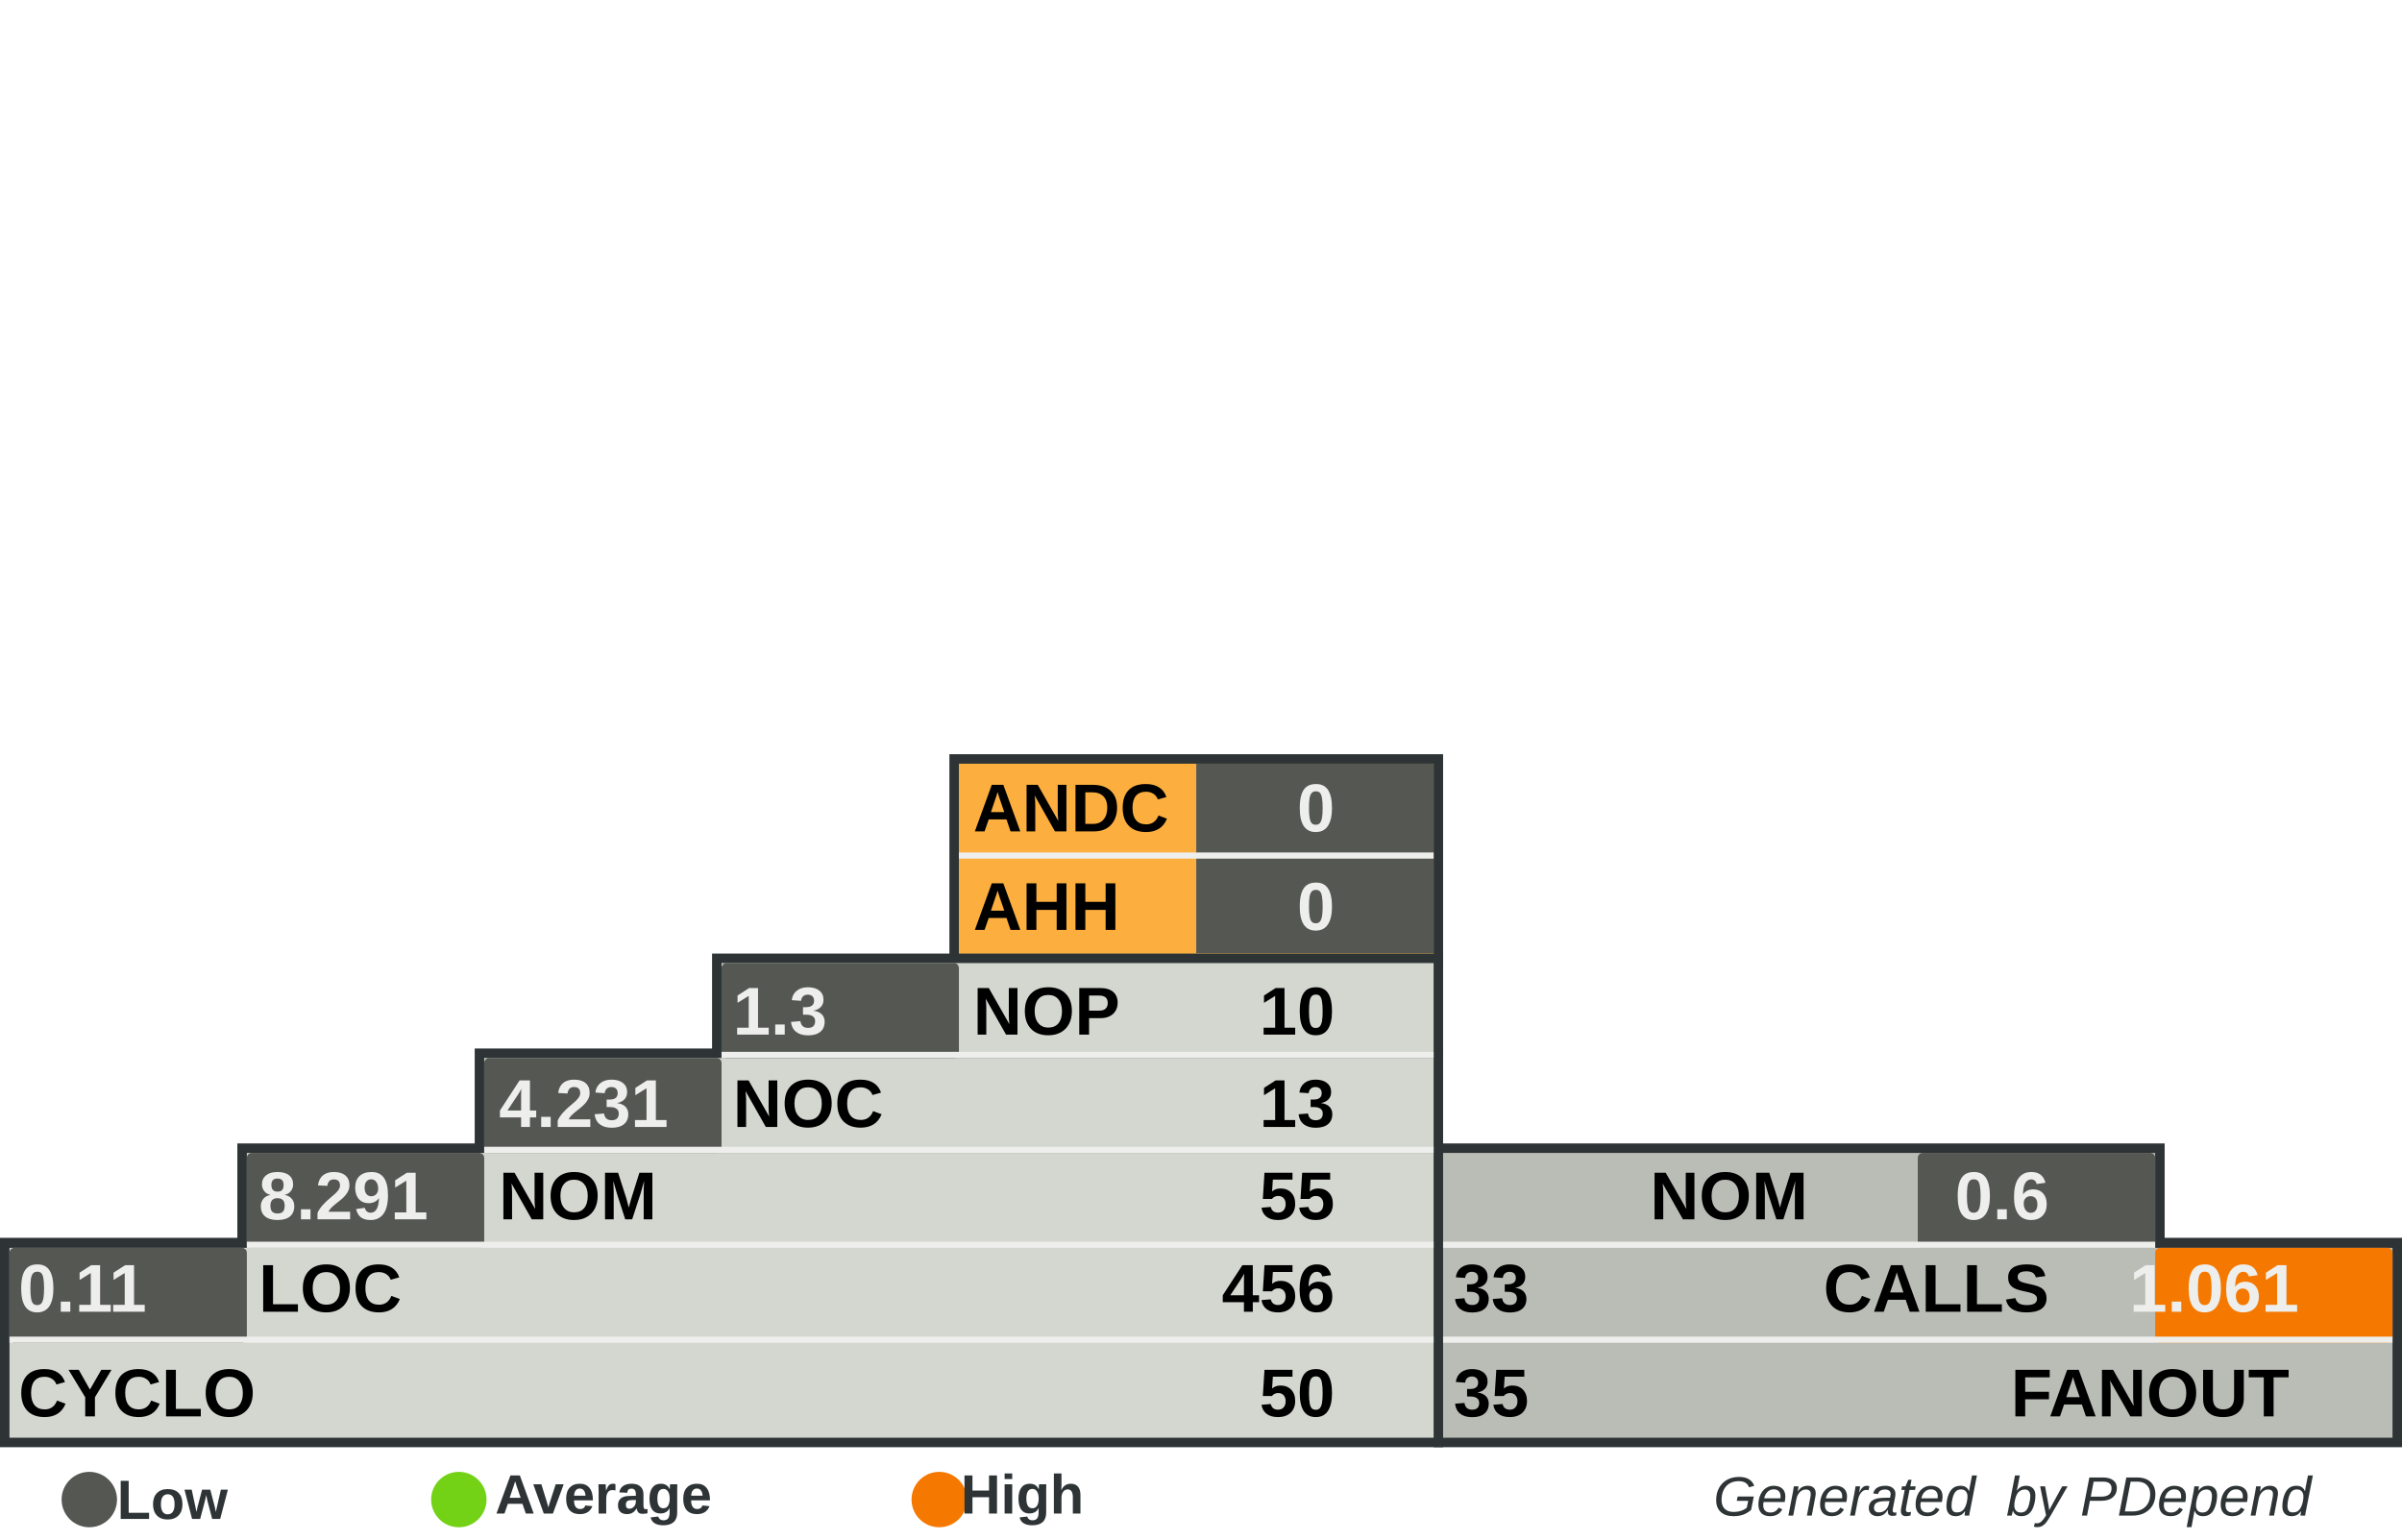
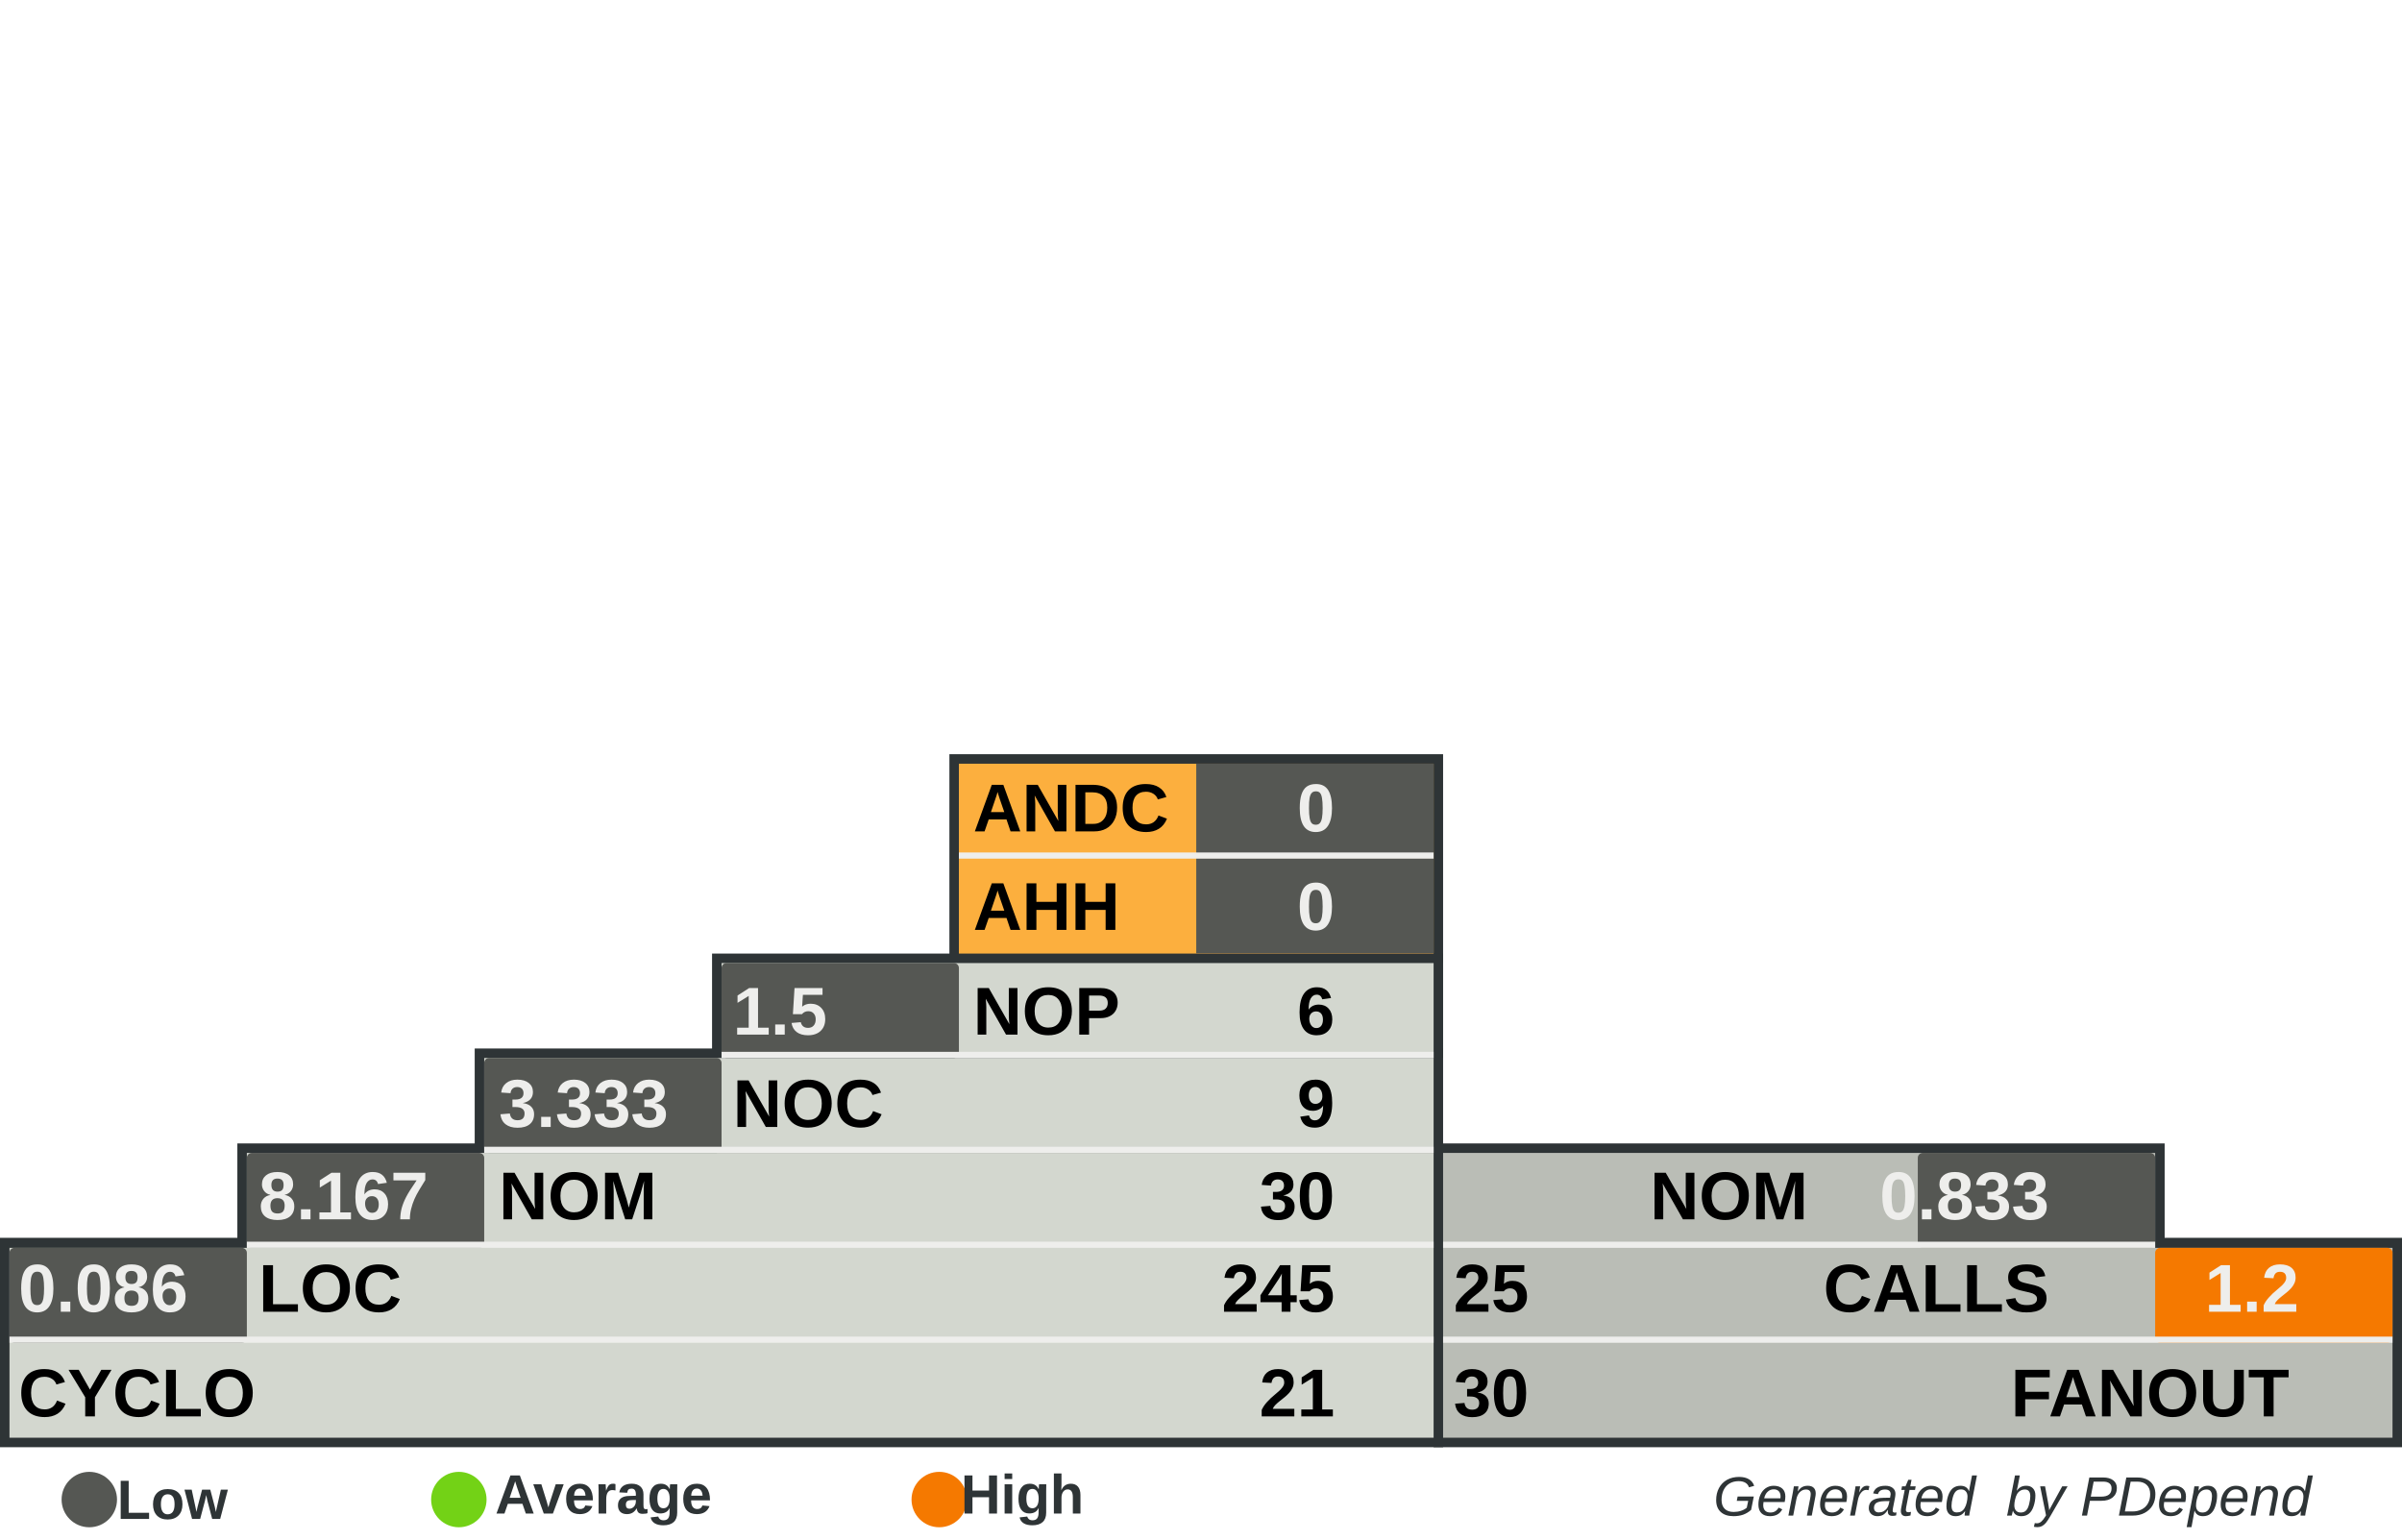
<svg xmlns="http://www.w3.org/2000/svg" width="390" height="250" id="svg5110" version="1.0">
  <defs id="defs5112">
    </defs>
  <g id="layer1">
    <rect style="fill:#555753" width="0" height="0" x="0" y="0" rx="0" ry="0" id="rect8982" xml:id="threshold.low" />
    <rect style="fill:#73d216" width="0" height="0" x="0" y="0" rx="0" ry="0" id="rect8983" xml:id="threshold.average" />
    <rect style="fill:#f57900" width="0" height="0" x="0" y="0" rx="0" ry="0" id="rect2834" xml:id="threshold.high" />
    <rect style="opacity:1;fill:#2e3436;fill-opacity:1;stroke:none;stroke-width:1;stroke-miterlimit:4;stroke-dasharray:none;stroke-opacity:1" id="rect4954" width="118.696" height="16.957" x="232.767" y="185.672" rx="2.978" ry="0" />
    <rect style="opacity:1;fill:#2e3436;fill-opacity:1;stroke:none;stroke-width:1;stroke-miterlimit:4;stroke-dasharray:none;stroke-opacity:1" id="rect4956" width="157.233" height="34" x="232.767" y="201" rx="3.945" ry="0" />
    <rect style="opacity:1;fill:#2e3436;fill-opacity:1;stroke:none;stroke-width:1;stroke-miterlimit:4;stroke-dasharray:none;stroke-opacity:1" id="rect4958" width="80.158" height="33.913" x="154.15" y="122.47" rx="2.011" ry="0" />
    <rect style="opacity:1;fill:#2e3436;fill-opacity:1;stroke:none;stroke-width:1;stroke-miterlimit:4;stroke-dasharray:none;stroke-opacity:1" id="rect4960" width="234.308" height="34" x="0" y="201" rx="5.879" ry="0" />
    <rect style="opacity:1;fill:#2e3436;fill-opacity:1;stroke:none;stroke-width:1;stroke-miterlimit:4;stroke-dasharray:none;stroke-opacity:1" id="rect4962" width="195.771" height="16.957" x="38.538" y="185.672" rx="4.912" ry="0" />
    <rect style="opacity:1;fill:#2e3436;fill-opacity:1;stroke:none;stroke-width:1;stroke-miterlimit:4;stroke-dasharray:none;stroke-opacity:1" id="rect4964" width="157.233" height="16.957" x="77.075" y="170.257" rx="3.945" ry="0" />
    <rect style="opacity:1;fill:#2e3436;fill-opacity:1;stroke:none;stroke-width:1;stroke-miterlimit:4;stroke-dasharray:none;stroke-opacity:1" id="rect4966" width="118.696" height="16.957" x="115.613" y="154.842" rx="2.978" ry="0" />
    <rect style="opacity:1;fill:#d3d7cf;fill-opacity:1;stroke:none;stroke-width:1;stroke-miterlimit:4;stroke-dasharray:none;stroke-opacity:1" id="rect4968" width="231.225" height="30.83" x="1.542" y="202.628" rx="5.801" ry="0" />
    <rect style="opacity:1;fill:#d3d7cf;fill-opacity:1;stroke:none;stroke-width:1;stroke-miterlimit:4;stroke-dasharray:none;stroke-opacity:1" id="rect4970" width="192.688" height="15.415" x="40.079" y="187.214" rx="4.834" ry="0" />
    <rect style="opacity:1;fill:#d3d7cf;fill-opacity:1;stroke:none;stroke-width:1;stroke-miterlimit:4;stroke-dasharray:none;stroke-opacity:1" id="rect4972" width="154.15" height="15.415" x="78.617" y="171.798" rx="3.868" ry="0" />
    <rect style="opacity:1;fill:#d3d7cf;fill-opacity:1;stroke:none;stroke-width:1;stroke-miterlimit:4;stroke-dasharray:none;stroke-opacity:1" id="rect4974" width="115.613" height="15.415" x="117.154" y="156.383" rx="2.901" ry="0" />
    <rect style="opacity:1;fill:#fcaf3e;fill-opacity:1;stroke:none;stroke-width:1;stroke-miterlimit:4;stroke-dasharray:none;stroke-opacity:1" id="rect4976" width="77.075" height="30.83" x="155.692" y="124.012" rx="1.934" ry="0" />
    <rect style="opacity:1;fill:#babdb6;fill-opacity:1;stroke:none;stroke-width:1;stroke-miterlimit:4;stroke-dasharray:none;stroke-opacity:1" id="rect4978" width="154.15" height="30.83" x="234.308" y="202.628" rx="3.868" ry="0" />
    <rect style="opacity:1;fill:#babdb6;fill-opacity:1;stroke:none;stroke-width:1;stroke-miterlimit:4;stroke-dasharray:none;stroke-opacity:1" id="rect4980" width="115.613" height="15.415" x="234.308" y="187.213" rx="2.901" ry="0" />
    <rect style="opacity:1;fill:#555753;fill-opacity:1;stroke:none;stroke-width:1;stroke-miterlimit:4;stroke-dasharray:none;stroke-opacity:1" id="rect4982" xml:id="rect.andc" width="38.538" height="15.43" x="194.229" y="124.012" rx="0.967" ry="0" />
    <rect style="opacity:1;fill:#555753;fill-opacity:1;stroke:none;stroke-width:1;stroke-miterlimit:4;stroke-dasharray:none;stroke-opacity:1" id="rect2851" xml:id="rect.ahh" width="38.538" height="15.4" x="194.229" y="139.412" rx="0.967" ry="0" />
    <rect style="opacity:1;fill:#555753;fill-opacity:1;stroke:none;stroke-width:1;stroke-miterlimit:4;stroke-dasharray:none;stroke-opacity:1" id="rect4984" xml:id="rect.noc-nop" width="38.538" height="15.415" x="117.154" y="156.383" rx="0.806" />
    <rect style="opacity:1;fill:#555753;fill-opacity:1;stroke:none;stroke-width:1;stroke-miterlimit:4;stroke-dasharray:none;stroke-opacity:1" id="rect4986" xml:id="rect.nom-noc" width="38.538" height="15.415" x="78.617" y="171.798" rx="0.806" />
    <rect style="opacity:1;fill:#555753;fill-opacity:1;stroke:none;stroke-width:1;stroke-miterlimit:4;stroke-dasharray:none;stroke-opacity:1" id="rect4988" xml:id="rect.loc-nom" width="38.538" height="15.415" x="40.079" y="187.213" rx="0.806" />
    <rect style="opacity:1;fill:#555753;fill-opacity:1;stroke:none;stroke-width:1;stroke-miterlimit:4;stroke-dasharray:none;stroke-opacity:1" id="rect4990" xml:id="rect.cyclo-loc" width="38.538" height="15.415" x="1.542" y="202.628" rx="0.806" />
    <rect style="opacity:1;fill:#555753;fill-opacity:1;stroke:none;stroke-width:1;stroke-miterlimit:4;stroke-dasharray:none;stroke-opacity:1" id="rect4992" xml:id="rect.calls-nom" width="38.538" height="15.415" x="311.383" y="187.213" rx="0.806" />
    <rect style="opacity:1;fill:#f57900;fill-opacity:1;stroke:none;stroke-width:1;stroke-miterlimit:4;stroke-dasharray:none;stroke-opacity:1" id="rect4994" xml:id="rect.fanout-calls" width="38.538" height="15.415" x="349.921" y="202.628" rx="0.806" />
    <rect style="opacity:1;fill:#eeeeec;fill-opacity:1;stroke:none;stroke-width:1;stroke-miterlimit:4;stroke-dasharray:none;stroke-opacity:1" id="rect4996" width="231.225" height="1" x="1.542" y="217.043" rx="5.801" ry="0" />
    <rect style="opacity:1;fill:#eeeeec;fill-opacity:1;stroke:none;stroke-width:1;stroke-miterlimit:4;stroke-dasharray:none;stroke-opacity:1" id="rect4998" width="192.688" height="1" x="40.079" y="201.628" rx="4.834" ry="0" />
    <rect style="opacity:1;fill:#eeeeec;fill-opacity:1;stroke:none;stroke-width:1;stroke-miterlimit:4;stroke-dasharray:none;stroke-opacity:1" id="rect5000" width="154.15" height="1" x="78.617" y="186.213" rx="3.868" ry="0" />
    <rect style="opacity:1;fill:#eeeeec;fill-opacity:1;stroke:none;stroke-width:1;stroke-miterlimit:4;stroke-dasharray:none;stroke-opacity:1" id="rect5002" width="115.613" height="1" x="117.154" y="170.798" rx="2.901" ry="0" />
    <rect style="opacity:1;fill:#eeeeec;fill-opacity:1;stroke:none;stroke-width:1;stroke-miterlimit:4;stroke-dasharray:none;stroke-opacity:1" id="rect5004" width="115.613" height="1" x="234.308" y="201.628" rx="2.901" ry="0" />
    <rect style="opacity:1;fill:#eeeeec;fill-opacity:1;stroke:none;stroke-width:1;stroke-miterlimit:4;stroke-dasharray:none;stroke-opacity:1" id="rect5006" width="154.15" height="1" x="234.308" y="217.043" rx="3.868" ry="0" />
    <rect style="opacity:1;fill:#eeeeec;fill-opacity:1;stroke:none;stroke-width:1;stroke-miterlimit:4;stroke-dasharray:none;stroke-opacity:1" id="rect5008" width="77.075" height="1" x="155.692" y="138.427" rx="1.934" ry="0" />
    <text xml:space="preserve" style="font-size:11px;font-style:normal;font-variant:normal;font-weight:bold;font-stretch:normal;fill:#000000;fill-opacity:1;stroke:none;stroke-width:1px;stroke-linecap:butt;stroke-linejoin:miter;stroke-opacity:1;font-family:Arial" x="158" y="135" title="Average Number of Derived Classes" id="text5010">
      <tspan title="Average Number of Derived Classes" id="tspan5012" x="158" y="135">ANDC</tspan>
    </text>
    <text xml:space="preserve" style="font-size:11px;font-style:normal;font-variant:normal;font-weight:bold;font-stretch:normal;fill:#000000;fill-opacity:1;stroke:none;stroke-width:1px;stroke-linecap:butt;stroke-linejoin:miter;stroke-opacity:1;font-family:Arial" x="158" y="151" title="Average Hierarchy Height" id="text5014">
      <tspan title="Average Hierarchy Height" id="tspan5016" x="158" y="151">AHH</tspan>
    </text>
    <text xml:space="preserve" style="font-size:11px;font-style:normal;font-variant:normal;font-weight:bold;font-stretch:normal;fill:#000000;fill-opacity:1;stroke:none;stroke-width:1px;stroke-linecap:butt;stroke-linejoin:miter;stroke-opacity:1;font-family:Arial" x="158" y="168" title="Number Of Packages" id="text5018">
      <tspan title="Number Of Packages" id="tspan5020" x="158" y="168">NOP</tspan>
    </text>
    <text xml:space="preserve" style="font-size:11px;font-style:normal;font-variant:normal;font-weight:bold;font-stretch:normal;fill:#000000;fill-opacity:1;stroke:none;stroke-width:1px;stroke-linecap:butt;stroke-linejoin:miter;stroke-opacity:1;font-family:Arial" x="119" y="183" id="text5022" title="Number Of Classes" transform="scale(0.9999985,1.000001)">
      <tspan title="Number Of Classes" id="tspan5024" x="119" y="183">NOC</tspan>
    </text>
    <text xml:space="preserve" style="font-size:11px;font-style:normal;font-variant:normal;font-weight:bold;font-stretch:normal;fill:#000000;fill-opacity:1;stroke:none;stroke-width:1px;stroke-linecap:butt;stroke-linejoin:miter;stroke-opacity:1;font-family:Arial" x="81" y="198" id="text5026" title="Number Of Methods (Methods+Functions)" transform="scale(0.9999985,1.000001)">
      <tspan title="Number Of Methods (Methods+Functions)" id="tspan5028" x="81" y="198">NOM</tspan>
    </text>
    <text xml:space="preserve" style="font-size:11px;font-style:normal;font-variant:normal;font-weight:bold;font-stretch:normal;fill:#000000;fill-opacity:1;stroke:none;stroke-width:1px;stroke-linecap:butt;stroke-linejoin:miter;stroke-opacity:1;font-family:Arial" x="42" y="213" id="text5030" title="Lines Of Code (Non Comment and Non Whitespace Lines)" transform="scale(0.9999985,1.000001)">
      <tspan title="Lines Of Code (Non Comment and Non Whitespace Lines)" id="tspan5032" x="42" y="213">LOC</tspan>
    </text>
    <text xml:space="preserve" style="font-size:11px;font-style:normal;font-variant:normal;font-weight:bold;font-stretch:normal;fill:#000000;fill-opacity:1;stroke:none;stroke-width:1px;stroke-linecap:butt;stroke-linejoin:miter;stroke-opacity:1;font-family:Arial" x="3" y="230" id="text5034" title="Cyclomatic Complexity" transform="scale(0.9999985,1.000001)">
      <tspan title="Cyclomatic Complexity" id="tspan5036" x="3" y="230">CYCLO</tspan>
    </text>
    <text xml:space="preserve" style="font-size:11px;font-style:normal;font-variant:normal;font-weight:bold;font-stretch:normal;text-align:end;text-anchor:end;fill:#000000;fill-opacity:1;stroke:none;stroke-width:1px;stroke-linecap:butt;stroke-linejoin:miter;stroke-opacity:1;font-family:Arial" x="308.858" y="198" id="text5038" title="Number Of Methods (Methods+Functions)" transform="scale(0.9999985,1.000001)">
      <tspan title="Number Of Methods (Methods+Functions)" id="tspan5040" x="308.858" y="198">NOM</tspan>
    </text>
    <text xml:space="preserve" style="font-size:11px;font-style:normal;font-variant:normal;font-weight:bold;font-stretch:normal;text-anchor:end;fill:#000000;fill-opacity:1;stroke:none;stroke-width:1px;stroke-linecap:butt;stroke-linejoin:miter;stroke-opacity:1;font-family:Arial" x="348" y="213" id="text5042" title="Number of Operation Calls" transform="scale(0.9999985,1.000001)">
      <tspan title="Number of Operation Calls" id="tspan5044" x="348" y="213">CALLS</tspan>
    </text>
    <text xml:space="preserve" style="font-size:11px;font-style:normal;font-variant:normal;font-weight:bold;font-stretch:normal;text-anchor:end;fill:#000000;fill-opacity:1;stroke:none;stroke-width:1px;stroke-linecap:butt;stroke-linejoin:miter;stroke-opacity:1;font-family:Arial" x="387" y="230" id="text5046" title="Number of Called Classes" transform="scale(0.9999985,1.000001)">
      <tspan title="Number of Called Classes" id="tspan5048" x="387" y="230">FANOUT</tspan>
    </text>
    <text xml:space="preserve" style="font-size:11px;font-style:normal;font-variant:normal;font-weight:bold;font-stretch:normal;fill:#000000;fill-opacity:1;stroke:none;stroke-width:1px;stroke-linecap:butt;stroke-linejoin:miter;stroke-opacity:1;font-family:Arial" title="Number of Called Classes" x="236" y="230" id="text5050" transform="scale(0.9999985,1.000001)">
-       <tspan title="Number of Called Classes" id="tspan5052" xml:id="pdepend.fanout" x="236" y="230">35</tspan>
+       <tspan title="Number of Called Classes" id="tspan5052" xml:id="pdepend.fanout" x="236" y="230">30</tspan>
    </text>
    <text xml:space="preserve" style="font-size:11px;font-style:normal;font-variant:normal;font-weight:bold;font-stretch:normal;fill:#000000;fill-opacity:1;stroke:none;stroke-width:1px;stroke-linecap:butt;stroke-linejoin:miter;stroke-opacity:1;font-family:Arial" title="Number of Operation Calls" x="236" y="213" id="text5054" transform="scale(0.9999985,1.000001)">
-       <tspan title="Number of Operation Calls" id="tspan5056" xml:id="pdepend.calls" x="236" y="213">33</tspan>
+       <tspan title="Number of Operation Calls" id="tspan5056" xml:id="pdepend.calls" x="236" y="213">25</tspan>
    </text>
    <text xml:space="preserve" style="font-size:11px;font-style:normal;font-variant:normal;font-weight:bold;font-stretch:normal;text-anchor:end;fill:#000000;fill-opacity:1;stroke:none;stroke-width:1px;stroke-linecap:butt;stroke-linejoin:miter;stroke-opacity:1;font-family:Arial" title="Cyclomatic Complexity" x="232" y="230" id="text5058" transform="scale(0.9999985,1.000001)">
-       <tspan title="Cyclomatic Complexity" id="tspan5060" xml:id="pdepend.cyclo" x="232" y="230">50</tspan>
+       <tspan title="Cyclomatic Complexity" id="tspan5060" xml:id="pdepend.cyclo" x="232" y="230">21</tspan>
    </text>
    <text xml:space="preserve" style="font-size:11px;font-style:normal;font-variant:normal;font-weight:bold;font-stretch:normal;text-anchor:end;fill:#000000;fill-opacity:1;stroke:none;stroke-width:1px;stroke-linecap:butt;stroke-linejoin:miter;stroke-opacity:1;font-family:Arial" title="Lines Of Code (Non Comment and Non Whitespace Lines)" x="232" y="213" id="text5062" transform="scale(0.9999985,1.000001)">
-       <tspan xml:id="pdepend.loc" title="Lines Of Code (Non Comment and Non Whitespace Lines)" id="tspan5064" x="232" y="213">456</tspan>
+       <tspan xml:id="pdepend.loc" title="Lines Of Code (Non Comment and Non Whitespace Lines)" id="tspan5064" x="232" y="213">245</tspan>
    </text>
    <text xml:space="preserve" style="font-size:11px;font-style:normal;font-variant:normal;font-weight:bold;font-stretch:normal;text-anchor:end;fill:#000000;fill-opacity:1;stroke:none;stroke-width:1px;stroke-linecap:butt;stroke-linejoin:miter;stroke-opacity:1;font-family:Arial" title="Number Of Methods (Methods+Functions)" x="232" y="198" id="text5066" transform="scale(0.9999985,1.000001)">
-       <tspan title="Number Of Methods (Methods+Functions)" id="tspan5068" xml:id="pdepend.nom" x="232" y="198">55</tspan>
+       <tspan title="Number Of Methods (Methods+Functions)" id="tspan5068" xml:id="pdepend.nom" x="232" y="198">30</tspan>
    </text>
    <text xml:space="preserve" style="font-size:11px;font-style:normal;font-variant:normal;font-weight:bold;font-stretch:normal;text-anchor:end;fill:#000000;fill-opacity:1;stroke:none;stroke-width:1px;stroke-linecap:butt;stroke-linejoin:miter;stroke-opacity:1;font-family:Arial" title="Number Of Packages" x="232" y="168" id="text5070" transform="scale(0.9999985,1.000001)">
-       <tspan title="Number Of Packages" id="tspan5072" xml:id="pdepend.nop" x="232" y="168">10</tspan>
+       <tspan title="Number Of Packages" id="tspan5072" xml:id="pdepend.nop" x="232" y="168">6</tspan>
    </text>
    <text xml:space="preserve" style="font-size:11px;font-style:normal;font-variant:normal;font-weight:bold;font-stretch:normal;text-anchor:end;fill:#000000;fill-opacity:1;stroke:none;stroke-width:1px;stroke-linecap:butt;stroke-linejoin:miter;stroke-opacity:1;font-family:Arial" title="Number Of Classes" x="232" y="183" id="text5074" transform="scale(0.9999985,1.000001)">
-       <tspan title="Number Of Classes" id="tspan5076" xml:id="pdepend.noc" x="232" y="183">13</tspan>
+       <tspan title="Number Of Classes" id="tspan5076" xml:id="pdepend.noc" x="232" y="183">9</tspan>
    </text>
    <text xml:space="preserve" style="font-size:11px;font-style:normal;font-variant:normal;font-weight:bold;font-stretch:normal;text-anchor:end;fill:#eeeeec;fill-opacity:1;stroke:none;stroke-width:1px;stroke-linecap:butt;stroke-linejoin:miter;stroke-opacity:1;font-family:Arial" title="Average Number of Derived Classes" x="232" y="135" id="text5078" transform="scale(0.9999985,1.000001)">
      <tspan title="Average Number of Derived Classes" id="tspan5080" xml:id="pdepend.andc" x="232" y="135">0</tspan>
    </text>
    <text xml:space="preserve" style="font-size:11px;font-style:normal;font-variant:normal;font-weight:bold;font-stretch:normal;text-anchor:end;fill:#eeeeec;fill-opacity:1;stroke:none;stroke-width:1px;stroke-linecap:butt;stroke-linejoin:miter;stroke-opacity:1;font-family:Arial" title="Average Hierarchy Height" x="232" y="151" id="text5082" transform="scale(0.9999985,1.000001)">
      <tspan title="Average Hierarchy Height" id="tspan5084" xml:id="pdepend.ahh" x="232" y="151">0</tspan>
    </text>
    <text xml:space="preserve" style="font-size:11px;font-style:normal;font-variant:normal;font-weight:bold;font-stretch:normal;fill:#eeeeec;fill-opacity:1;stroke:none;stroke-width:1px;stroke-linecap:butt;stroke-linejoin:miter;stroke-opacity:1;font-family:Arial" title="Ratio: Number of Classes / Number of Packages" x="119" y="168" id="text5086" transform="scale(0.9999985,1.000001)">
-       <tspan title="Ratio: Number of Classes / Number of Packages" id="tspan5088" xml:id="pdepend.noc-nop" x="119" y="168">1.3</tspan>
+       <tspan title="Ratio: Number of Classes / Number of Packages" id="tspan5088" xml:id="pdepend.noc-nop" x="119" y="168">1.5</tspan>
    </text>
    <text xml:space="preserve" style="font-size:11px;font-style:normal;font-variant:normal;font-weight:bold;font-stretch:normal;fill:#eeeeec;fill-opacity:1;stroke:none;stroke-width:1px;stroke-linecap:butt;stroke-linejoin:miter;stroke-opacity:1;font-family:Arial" title="Ratio: Number of Methods / Number of Classes" x="81" y="183" id="text5090" transform="scale(0.9999985,1.000001)">
-       <tspan title="Ratio: Number of Methods / Number of Classes" id="tspan5092" xml:id="pdepend.nom-noc" x="81" y="183">4.231</tspan>
+       <tspan title="Ratio: Number of Methods / Number of Classes" id="tspan5092" xml:id="pdepend.nom-noc" x="81" y="183">3.333</tspan>
    </text>
    <text xml:space="preserve" style="font-size:11px;font-style:normal;font-variant:normal;font-weight:bold;font-stretch:normal;fill:#eeeeec;fill-opacity:1;stroke:none;stroke-width:1px;stroke-linecap:butt;stroke-linejoin:miter;stroke-opacity:1;font-family:Arial" title="Ratio: Lines of Code / Number of Methods" x="42" y="198" id="text5094" transform="scale(0.9999985,1.000001)">
-       <tspan title="Ratio: Lines of Code / Number of Methods" id="tspan5096" xml:id="pdepend.loc-nom" x="42" y="198">8.291</tspan>
+       <tspan title="Ratio: Lines of Code / Number of Methods" id="tspan5096" xml:id="pdepend.loc-nom" x="42" y="198">8.167</tspan>
    </text>
    <text xml:space="preserve" style="font-size:11px;font-style:normal;font-variant:normal;font-weight:bold;font-stretch:normal;fill:#eeeeec;fill-opacity:1;stroke:none;stroke-width:1px;stroke-linecap:butt;stroke-linejoin:miter;stroke-opacity:1;font-family:Arial" title="Ratio: Cyclomatic Complexity / Lines of Code" x="3" y="213" id="text5098" transform="scale(0.9999985,1.000001)">
-       <tspan title="Ratio: Cyclomatic Complexity / Lines of Code" id="tspan5100" xml:id="pdepend.cyclo-loc" x="3" y="213">0.11</tspan>
+       <tspan title="Ratio: Cyclomatic Complexity / Lines of Code" id="tspan5100" xml:id="pdepend.cyclo-loc" x="3" y="213">0.086</tspan>
    </text>
    <text xml:space="preserve" style="font-size:11px;font-style:normal;font-variant:normal;font-weight:bold;font-stretch:normal;text-anchor:end;fill:#eeeeec;fill-opacity:1;stroke:none;stroke-width:1px;stroke-linecap:butt;stroke-linejoin:miter;stroke-opacity:1;font-family:Arial" title="Ratio: Number of Called Classes(FANOUT) / Number of Operation Calls" x="388.563" y="213" id="text5102" transform="scale(0.9999985,1.000001)">
-       <tspan title="Ratio: Number of Called Classes(FANOUT) / Number of Operation Calls" id="tspan5104" xml:id="pdepend.fanout-calls" x="388.563" y="213">1.061</tspan>
+       <tspan title="Ratio: Number of Called Classes(FANOUT) / Number of Operation Calls" id="tspan5104" xml:id="pdepend.fanout-calls" x="388.563" y="213">1.2</tspan>
    </text>
    <text xml:space="preserve" style="font-size:11px;font-style:normal;font-variant:normal;font-weight:bold;font-stretch:normal;text-anchor:end;fill:#eeeeec;fill-opacity:1;stroke:none;stroke-width:1px;stroke-linecap:butt;stroke-linejoin:miter;stroke-opacity:1;font-family:Arial" title="Ratio: Number of Operation Calls / Number of Methods (Methods+Functions)" x="348" y="198" id="text5106" transform="scale(0.9999985,1.000001)">
-       <tspan title="Ratio: Number of Operation Calls / Number of Methods (Methods+Functions)" id="tspan5108" xml:id="pdepend.calls-nom" x="348" y="198">0.6</tspan>
+       <tspan title="Ratio: Number of Operation Calls / Number of Methods (Methods+Functions)" id="tspan5108" xml:id="pdepend.calls-nom" x="348" y="198">0.833</tspan>
    </text>
    <text xml:space="preserve" style="font-size:8px;font-style:normal;font-variant:normal;font-weight:bold;font-stretch:normal;text-align:end;text-anchor:end;fill:#2e3436;fill-opacity:1;stroke:none;stroke-width:1px;stroke-linecap:butt;stroke-linejoin:miter;stroke-opacity:1;font-family:Arial" x="386.395" y="246.106" id="text2692">
      <tspan id="tspan2694" x="386.395" y="246.106" style="font-size:9px;font-style:italic;font-variant:normal;font-weight:normal;font-stretch:normal;text-align:end;text-anchor:end;fill:#2e3436;font-family:Arial;">Generated  by PDepend</tspan>
    </text>
    <path style="opacity:1;fill:#555753;fill-opacity:1;stroke:none;stroke-width:1;stroke-miterlimit:4;stroke-dasharray:none;stroke-opacity:1" id="path3780" d="M 65.333,285.667 A 12,10.333 0 1 1 41.333,285.667 A 12,10.333 0 1 1 65.333,285.667 z" transform="matrix(0.375,0,0,0.4354839,-5.5,119.0968)" />
    <text xml:space="preserve" style="font-size:8px;font-style:normal;font-weight:bold;text-align:center;text-anchor:middle;fill:#2e3436;fill-opacity:1;stroke:none;stroke-width:1px;stroke-linecap:butt;stroke-linejoin:miter;stroke-opacity:1;font-family:URW Chancery L;" x="32.387" y="246.642" id="text3782">
      <tspan id="tspan3784" x="32.387" y="246.642" style="font-size:9px;font-style:normal;font-variant:normal;font-weight:bold;font-stretch:normal;fill:#2e3436;font-family:Arial;">Low</tspan>
    </text>
    <path style="opacity:1;fill:#73d216;fill-opacity:1;stroke:none;stroke-width:1;stroke-miterlimit:4;stroke-dasharray:none;stroke-opacity:1" id="path3786" d="M 65.333,285.667 A 12,10.333 0 1 1 41.333,285.667 A 12,10.333 0 1 1 65.333,285.667 z" transform="matrix(0.375,0,0,0.4354839,54.5,119.0968)" />
    <text xml:space="preserve" style="font-size:8px;font-style:normal;font-weight:bold;text-align:center;text-anchor:middle;fill:#2e3436;fill-opacity:1;stroke:none;stroke-width:1px;stroke-linecap:butt;stroke-linejoin:miter;stroke-opacity:1;font-family:URW Chancery L;" x="102.387" y="245.774" id="text3788">
      <tspan id="tspan3790" x="102.387" y="245.774" style="font-size:9px;font-style:normal;font-variant:normal;font-weight:bold;font-stretch:normal;fill:#2e3436;font-family:Arial;">Average</tspan>
    </text>
    <path style="opacity:1;fill:#f57900;fill-opacity:1;stroke:none;stroke-width:1;stroke-miterlimit:4;stroke-dasharray:none;stroke-opacity:1" id="path3792" d="M 65.333,285.667 A 12,10.333 0 1 1 41.333,285.667 A 12,10.333 0 1 1 65.333,285.667 z" transform="matrix(0.375,0,0,0.4354839,132.5,119.0968)" />
    <text xml:space="preserve" style="font-size:8px;font-style:normal;font-weight:bold;text-align:center;text-anchor:middle;fill:#2e3436;fill-opacity:1;stroke:none;stroke-width:1px;stroke-linecap:butt;stroke-linejoin:miter;stroke-opacity:1;font-family:URW Chancery L;" x="170.387" y="245.774" id="text3794">
      <tspan id="tspan3796" x="170.387" y="245.774" style="font-size:9px;font-style:normal;font-variant:normal;font-weight:bold;font-stretch:normal;fill:#2e3436;font-family:Arial;">High</tspan>
    </text>
  </g>
</svg>
